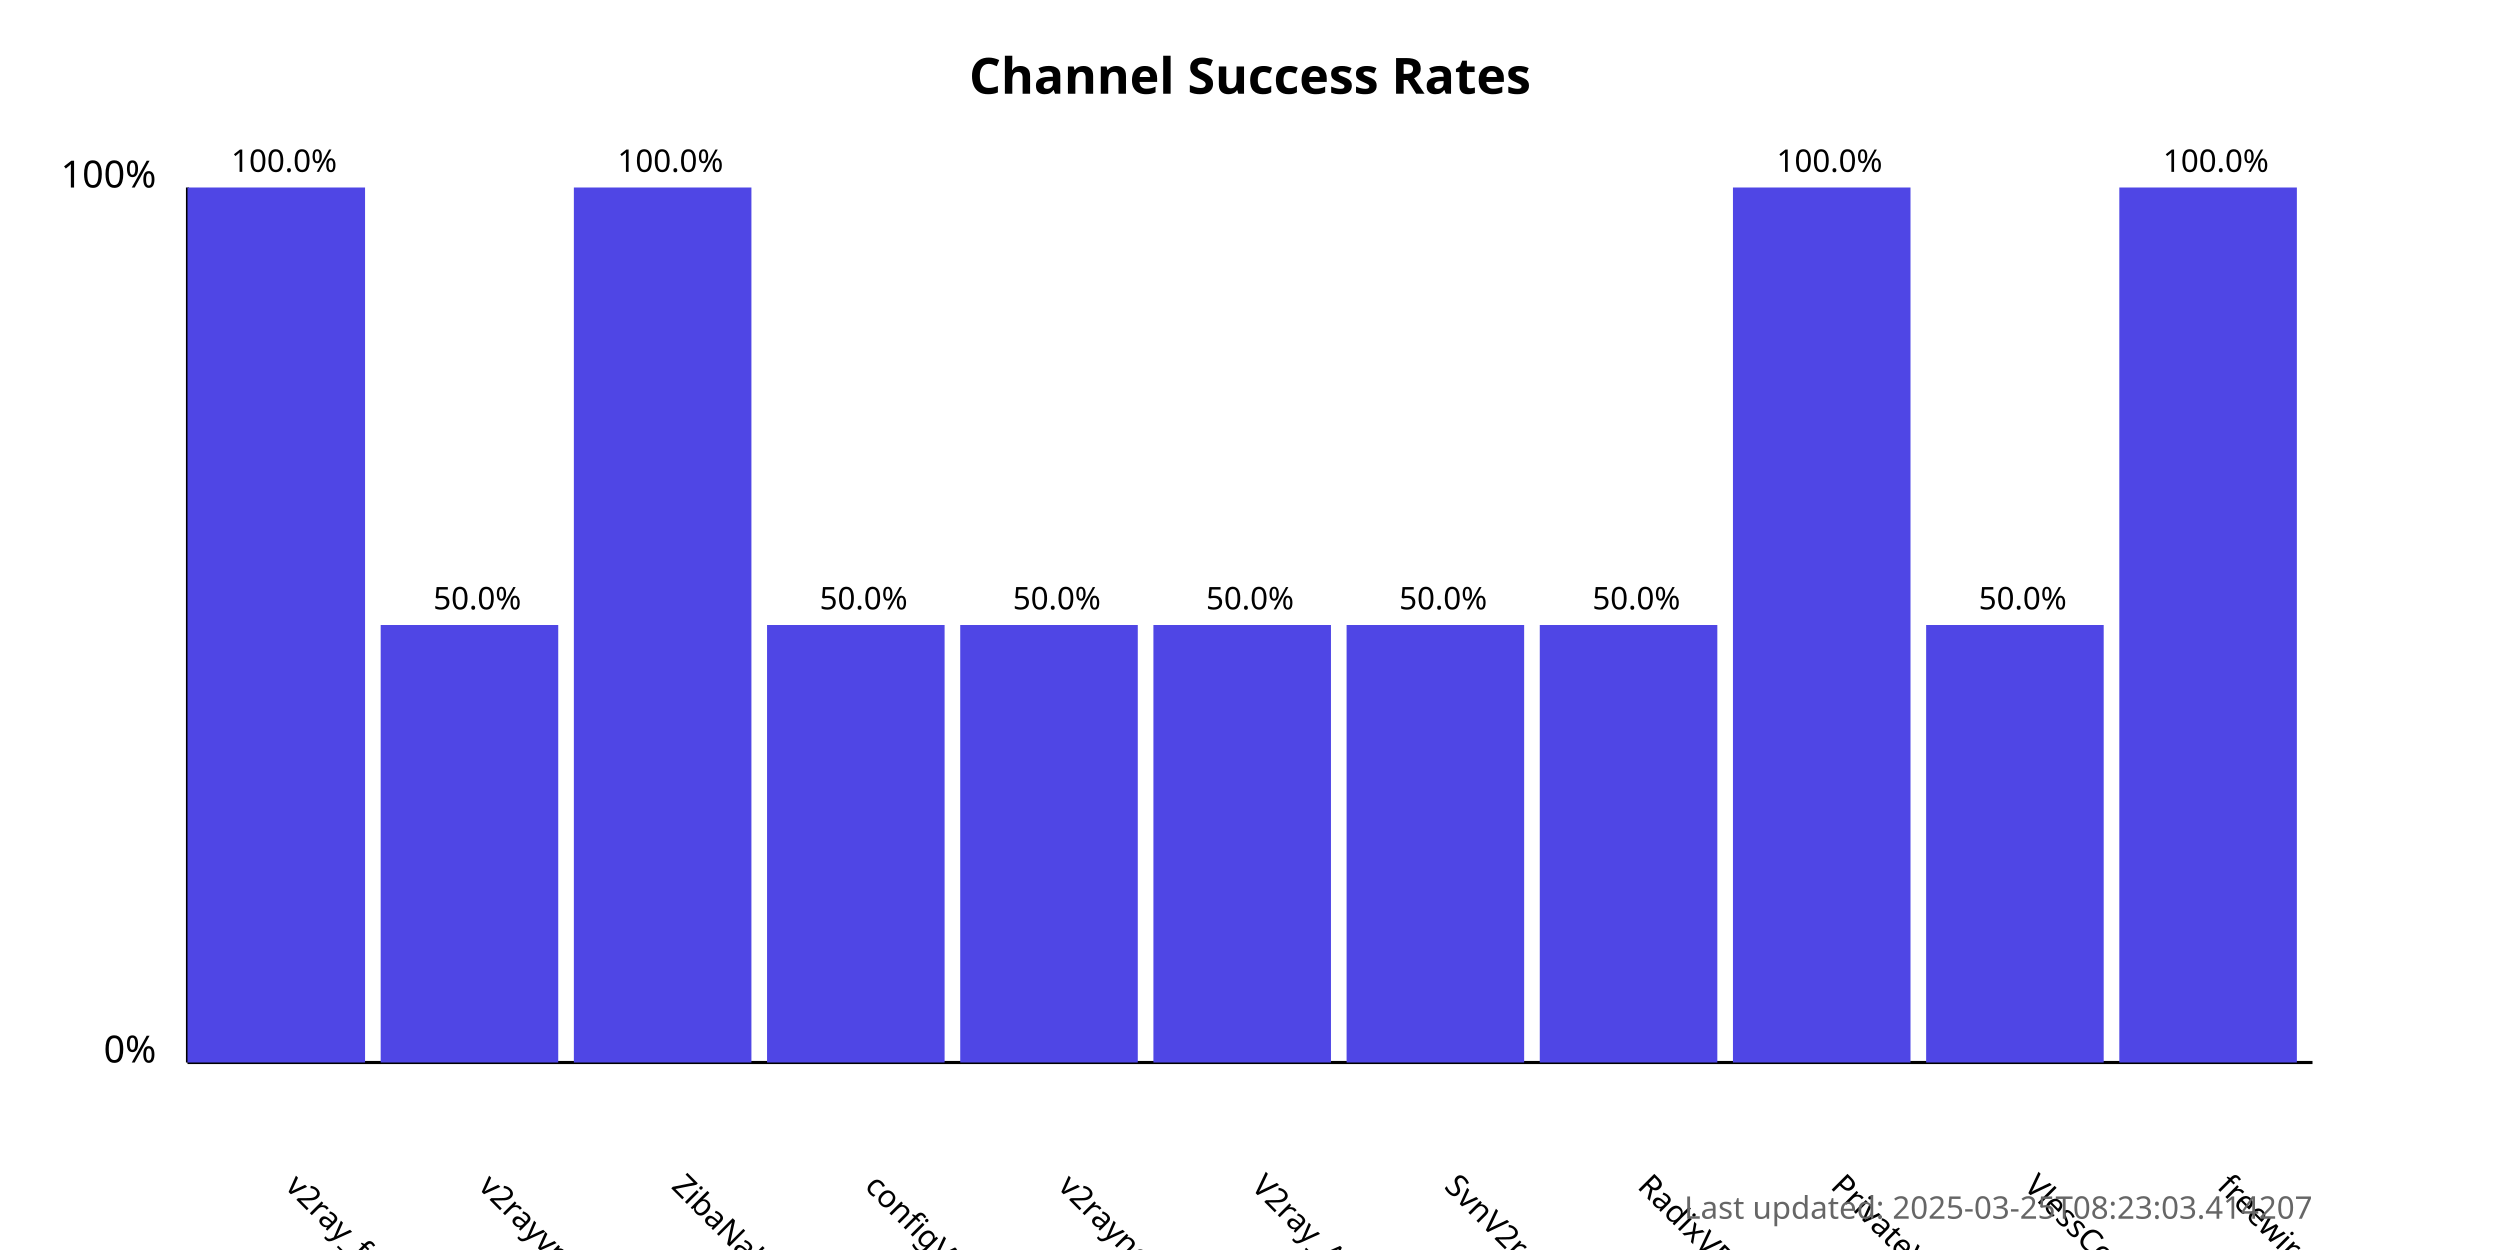
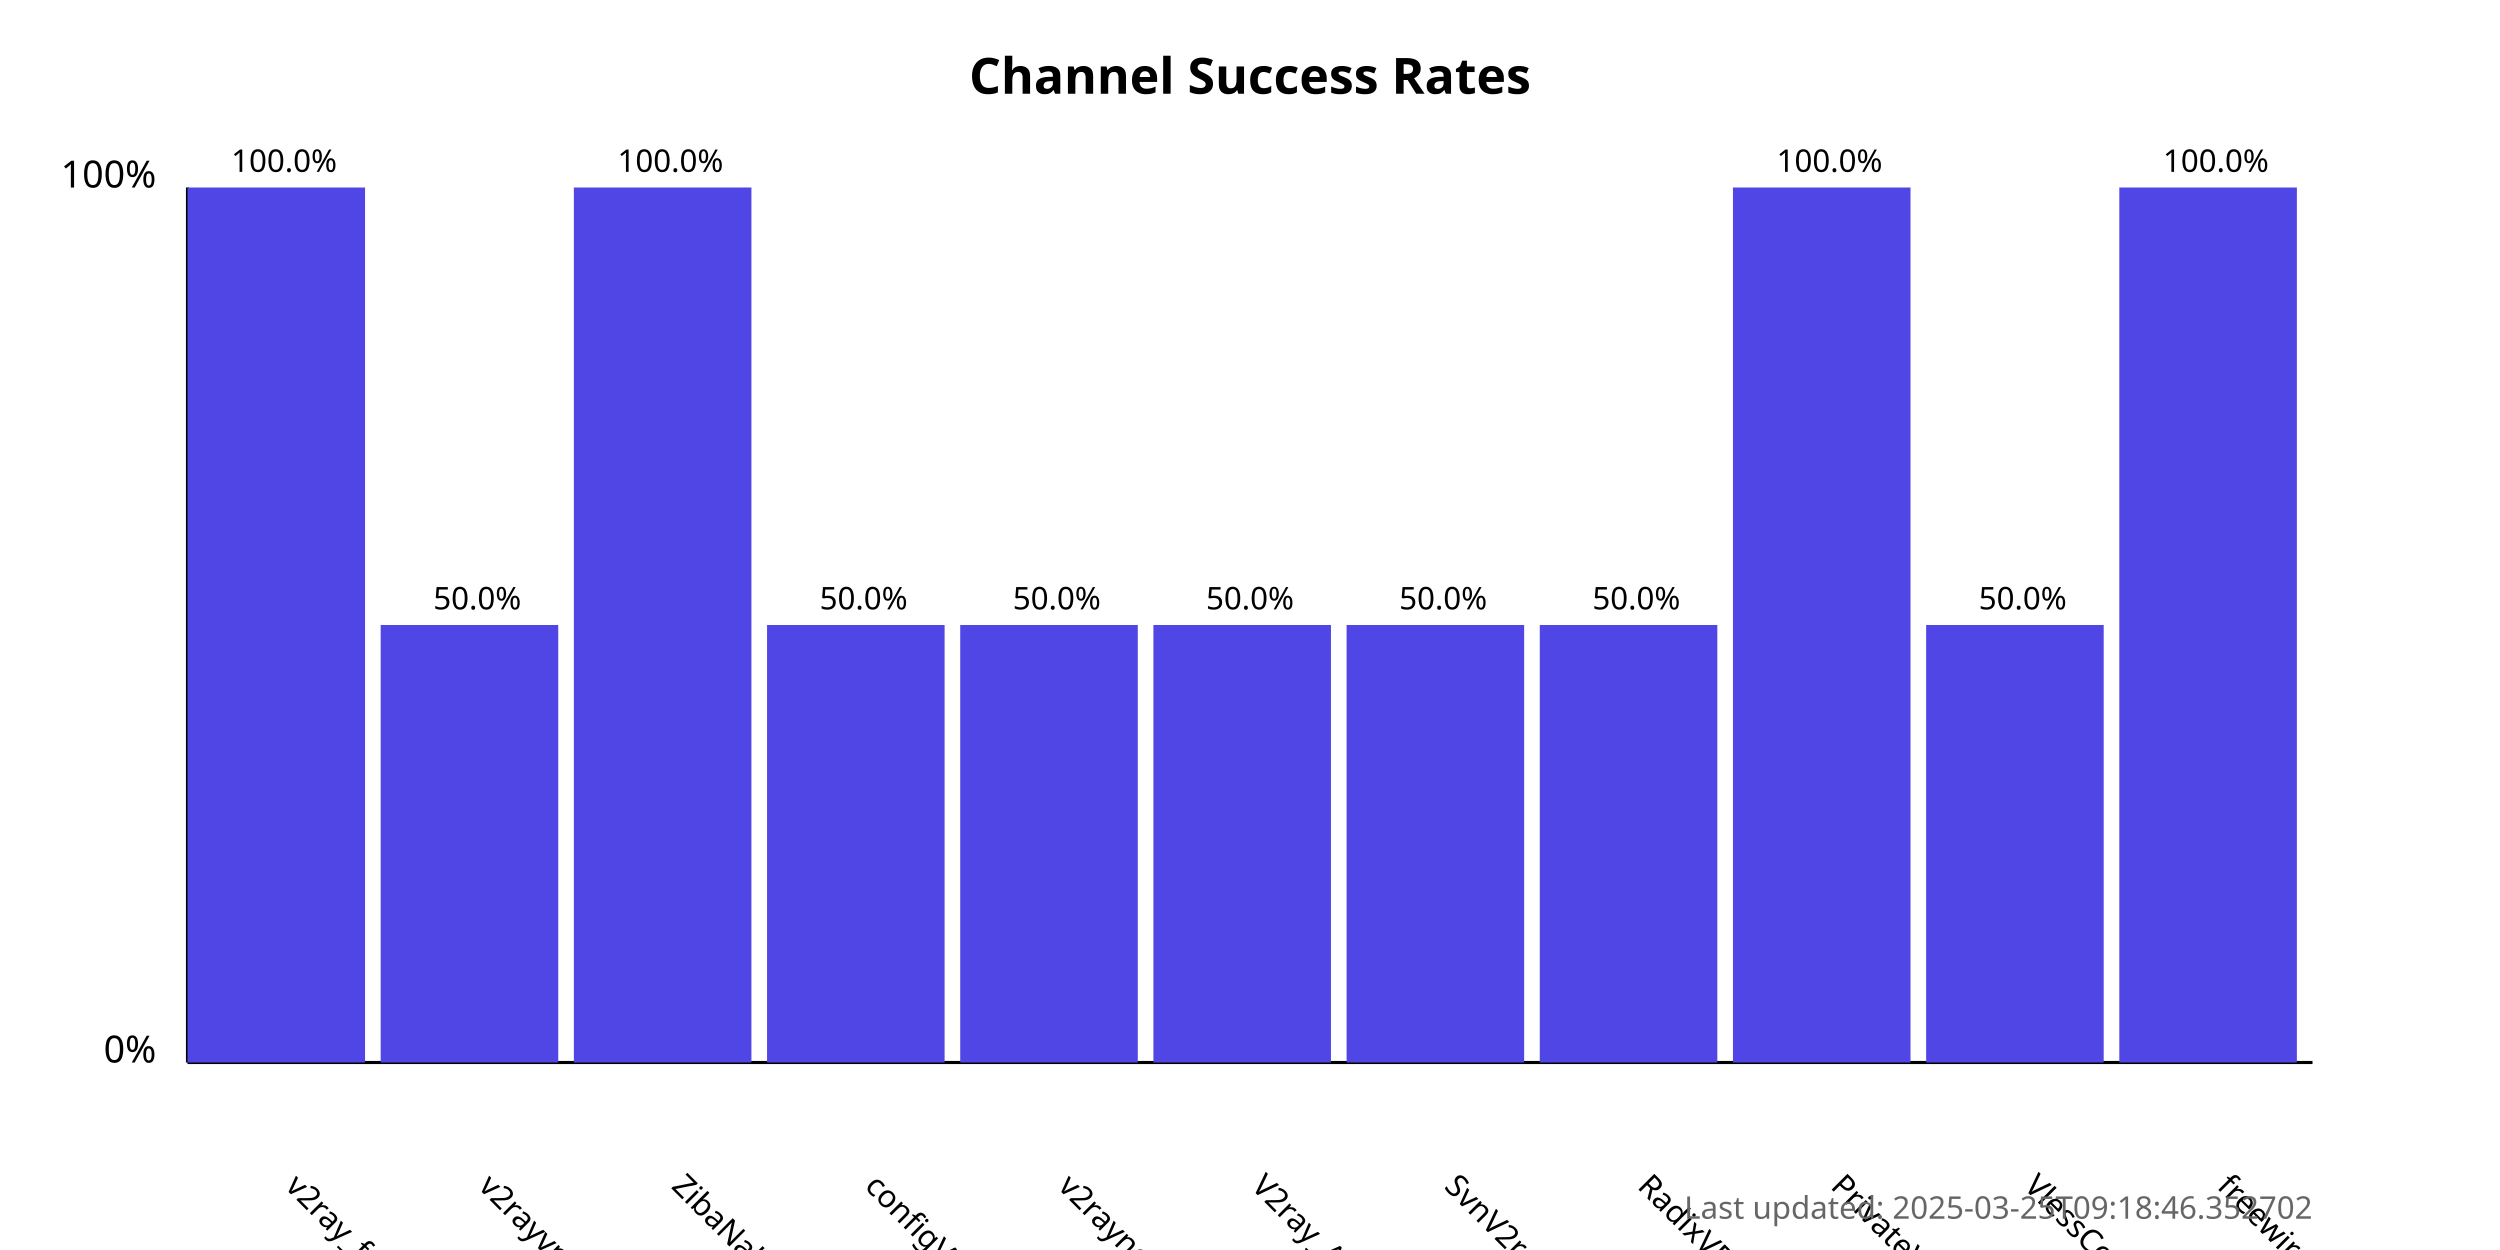
<svg xmlns="http://www.w3.org/2000/svg" width="800" height="400">
  <style>
            .chart-title { font: bold 16px sans-serif; }
            .axis-label { font: 12px sans-serif; }
            .tick-label { font: 10px sans-serif; }
            .bar { fill: #4f46e5; }
            .bar:hover { fill: #6366f1; }
            .timestamp { font: 10px sans-serif; fill: #666; }
        </style>
  <text x="400.0" y="30" text-anchor="middle" class="chart-title">
            Channel Success Rates
        </text>
  <line x1="60" y1="340" x2="60" y2="60" stroke="black" stroke-width="1" />
  <line x1="60" y1="340" x2="740" y2="340" stroke="black" stroke-width="1" />
  <text x="50" y="340" text-anchor="end" class="axis-label">0%</text>
  <text x="50" y="60" text-anchor="end" class="axis-label">100%</text>
  <g>
    <rect x="60" y="60.0" width="56.818" height="280.0" class="bar" />
    <text x="90.909" y="380" transform="rotate(45, 90.90909, 380)" text-anchor="start" class="tick-label">
                v2ray_free_conf
            </text>
    <text x="90.909" y="55.0" text-anchor="middle" class="tick-label">
                100.0%
            </text>
  </g>
  <g>
    <rect x="121.818" y="200.0" width="56.818" height="140.0" class="bar" />
    <text x="152.727" y="380" transform="rotate(45, 152.7273, 380)" text-anchor="start" class="tick-label">
                v2rayvpno
            </text>
    <text x="152.727" y="195.0" text-anchor="middle" class="tick-label">
                50.0%
            </text>
  </g>
  <g>
    <rect x="183.636" y="60.0" width="56.818" height="280.0" class="bar" />
    <text x="214.545" y="380" transform="rotate(45, 214.5455, 380)" text-anchor="start" class="tick-label">
                ZibaNabz
            </text>
    <text x="214.545" y="55.0" text-anchor="middle" class="tick-label">
                100.0%
            </text>
  </g>
  <g>
    <rect x="245.455" y="200.0" width="56.818" height="140.0" class="bar" />
    <text x="276.364" y="380" transform="rotate(45, 276.3636, 380)" text-anchor="start" class="tick-label">
                configV2rayForFree
            </text>
    <text x="276.364" y="195.0" text-anchor="middle" class="tick-label">
                50.0%
            </text>
  </g>
  <g>
    <rect x="307.273" y="200.0" width="56.818" height="140.0" class="bar" />
    <text x="338.182" y="380" transform="rotate(45, 338.1818, 380)" text-anchor="start" class="tick-label">
                v2rayngvpn
            </text>
    <text x="338.182" y="195.0" text-anchor="middle" class="tick-label">
                50.0%
            </text>
  </g>
  <g>
    <rect x="369.091" y="200.0" width="56.818" height="140.0" class="bar" />
    <text x="400.0" y="380" transform="rotate(45, 400.0, 380)" text-anchor="start" class="tick-label">
                V2ray_Alpha
            </text>
    <text x="400.0" y="195.0" text-anchor="middle" class="tick-label">
                50.0%
            </text>
  </g>
  <g>
    <rect x="430.909" y="200.0" width="56.818" height="140.0" class="bar" />
    <text x="461.818" y="380" transform="rotate(45, 461.8182, 380)" text-anchor="start" class="tick-label">
                SvnV2ray
            </text>
    <text x="461.818" y="195.0" text-anchor="middle" class="tick-label">
                50.0%
            </text>
  </g>
  <g>
    <rect x="492.727" y="200.0" width="56.818" height="140.0" class="bar" />
    <text x="523.636" y="380" transform="rotate(45, 523.6364, 380)" text-anchor="start" class="tick-label">
                RadixVPN
            </text>
    <text x="523.636" y="195.0" text-anchor="middle" class="tick-label">
                50.0%
            </text>
  </g>
  <g>
    <rect x="554.545" y="60.0" width="56.818" height="280.0" class="bar" />
    <text x="585.455" y="380" transform="rotate(45, 585.4545, 380)" text-anchor="start" class="tick-label">
                PrivateVPNs
            </text>
    <text x="585.455" y="55.0" text-anchor="middle" class="tick-label">
                100.0%
            </text>
  </g>
  <g>
    <rect x="616.364" y="200.0" width="56.818" height="140.0" class="bar" />
    <text x="647.273" y="380" transform="rotate(45, 647.2727, 380)" text-anchor="start" class="tick-label">
                VlessConfig
            </text>
    <text x="647.273" y="195.0" text-anchor="middle" class="tick-label">
                50.0%
            </text>
  </g>
  <g>
    <rect x="678.182" y="60.0" width="56.818" height="280.0" class="bar" />
    <text x="709.091" y="380" transform="rotate(45, 709.0909, 380)" text-anchor="start" class="tick-label">
                freewireguard
            </text>
    <text x="709.091" y="55.0" text-anchor="middle" class="tick-label">
                100.0%
            </text>
  </g>
  <text x="740" y="390" text-anchor="end" class="timestamp">
-             Last updated: 2025-03-25T08:23:03.414207
+             Last updated: 2025-03-25T09:18:46.352702
        </text>
</svg>
